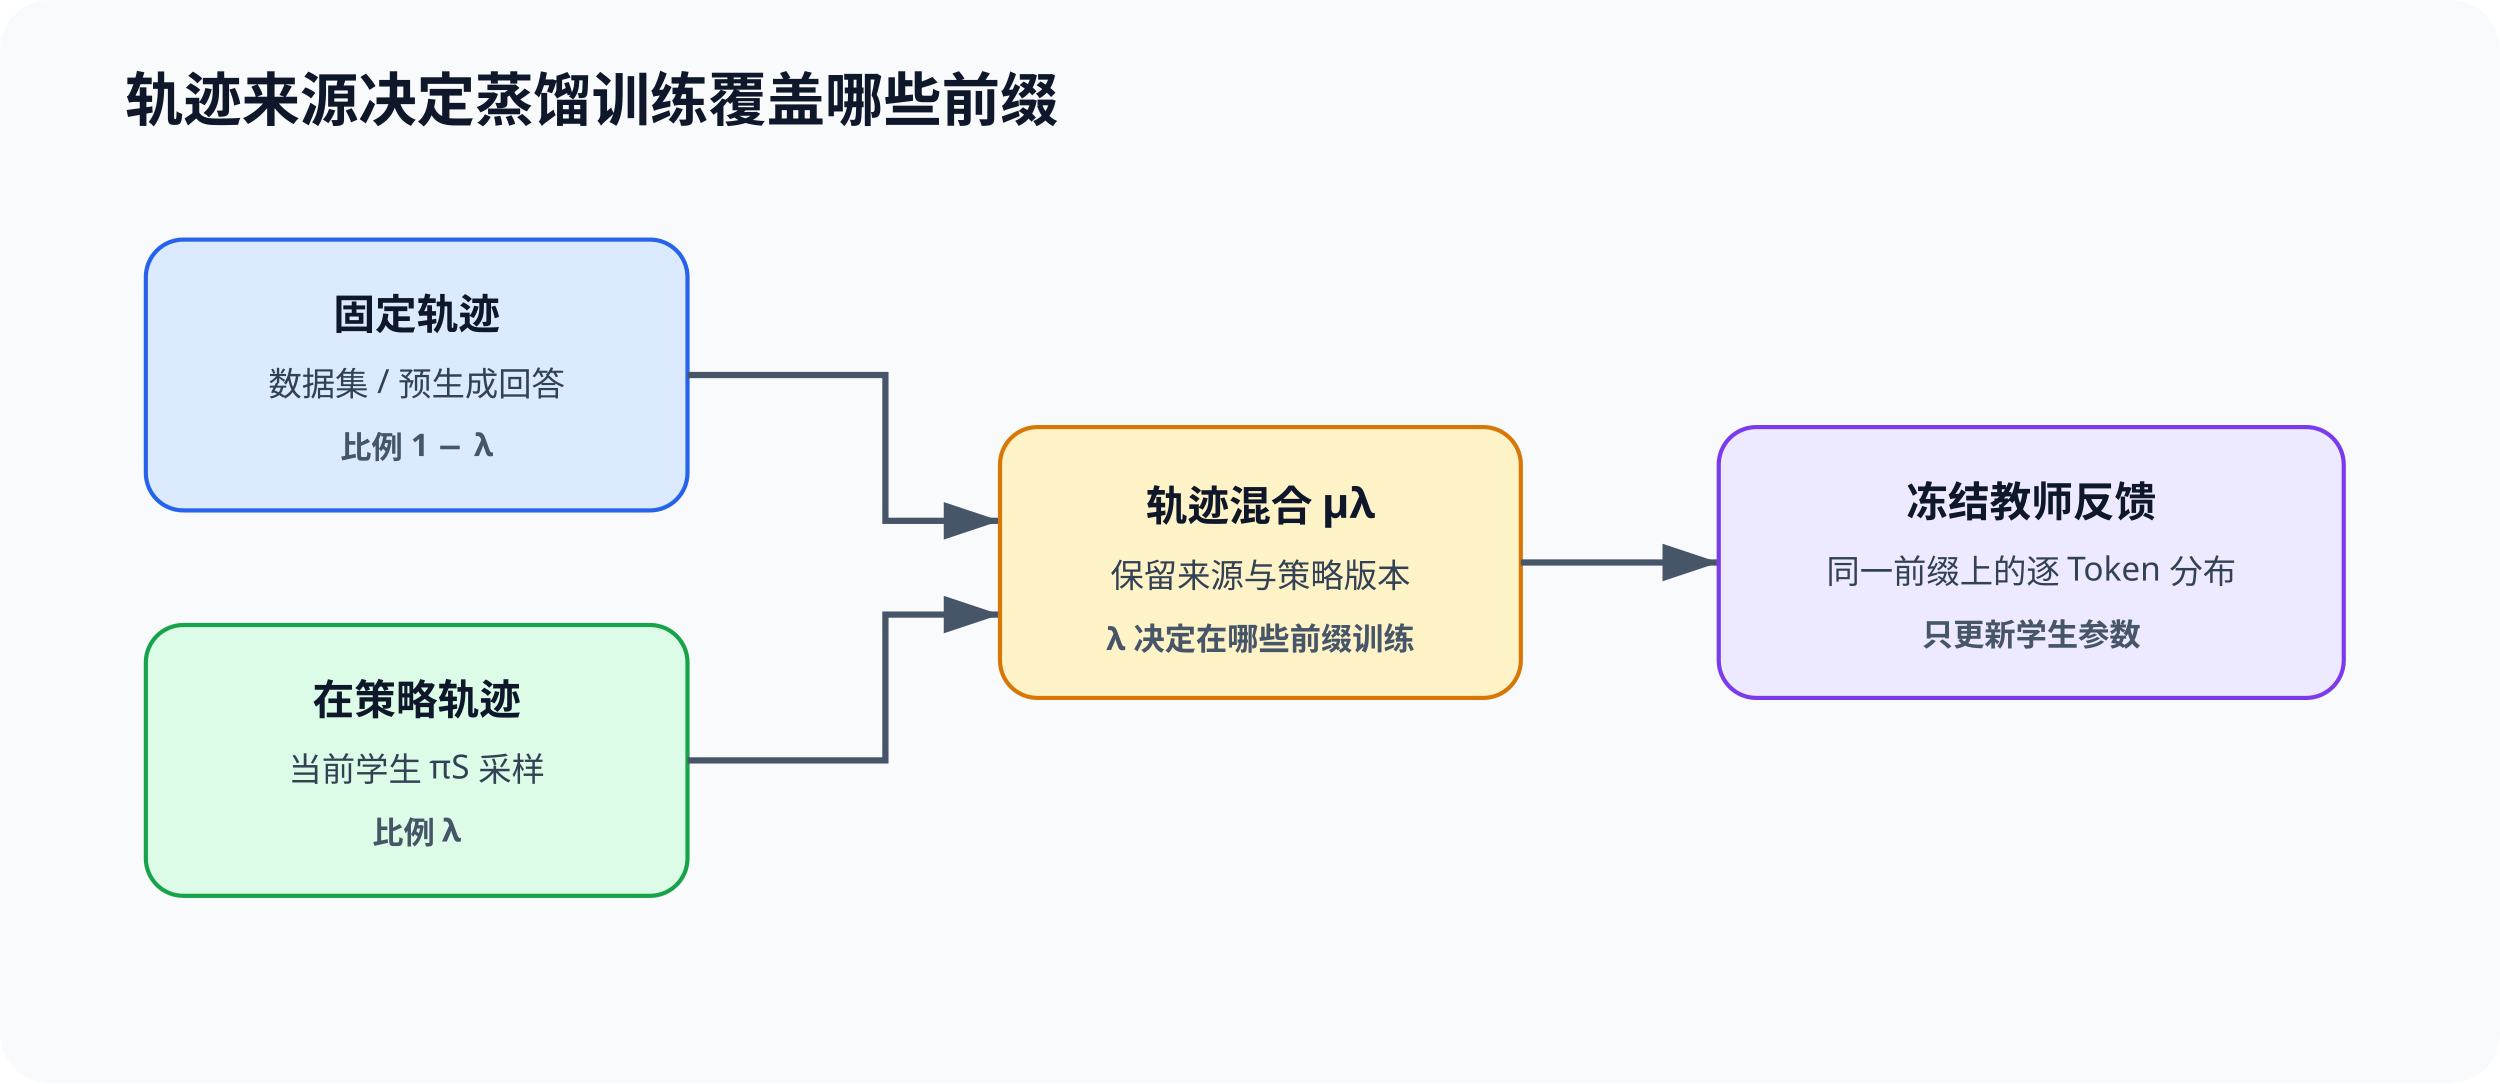
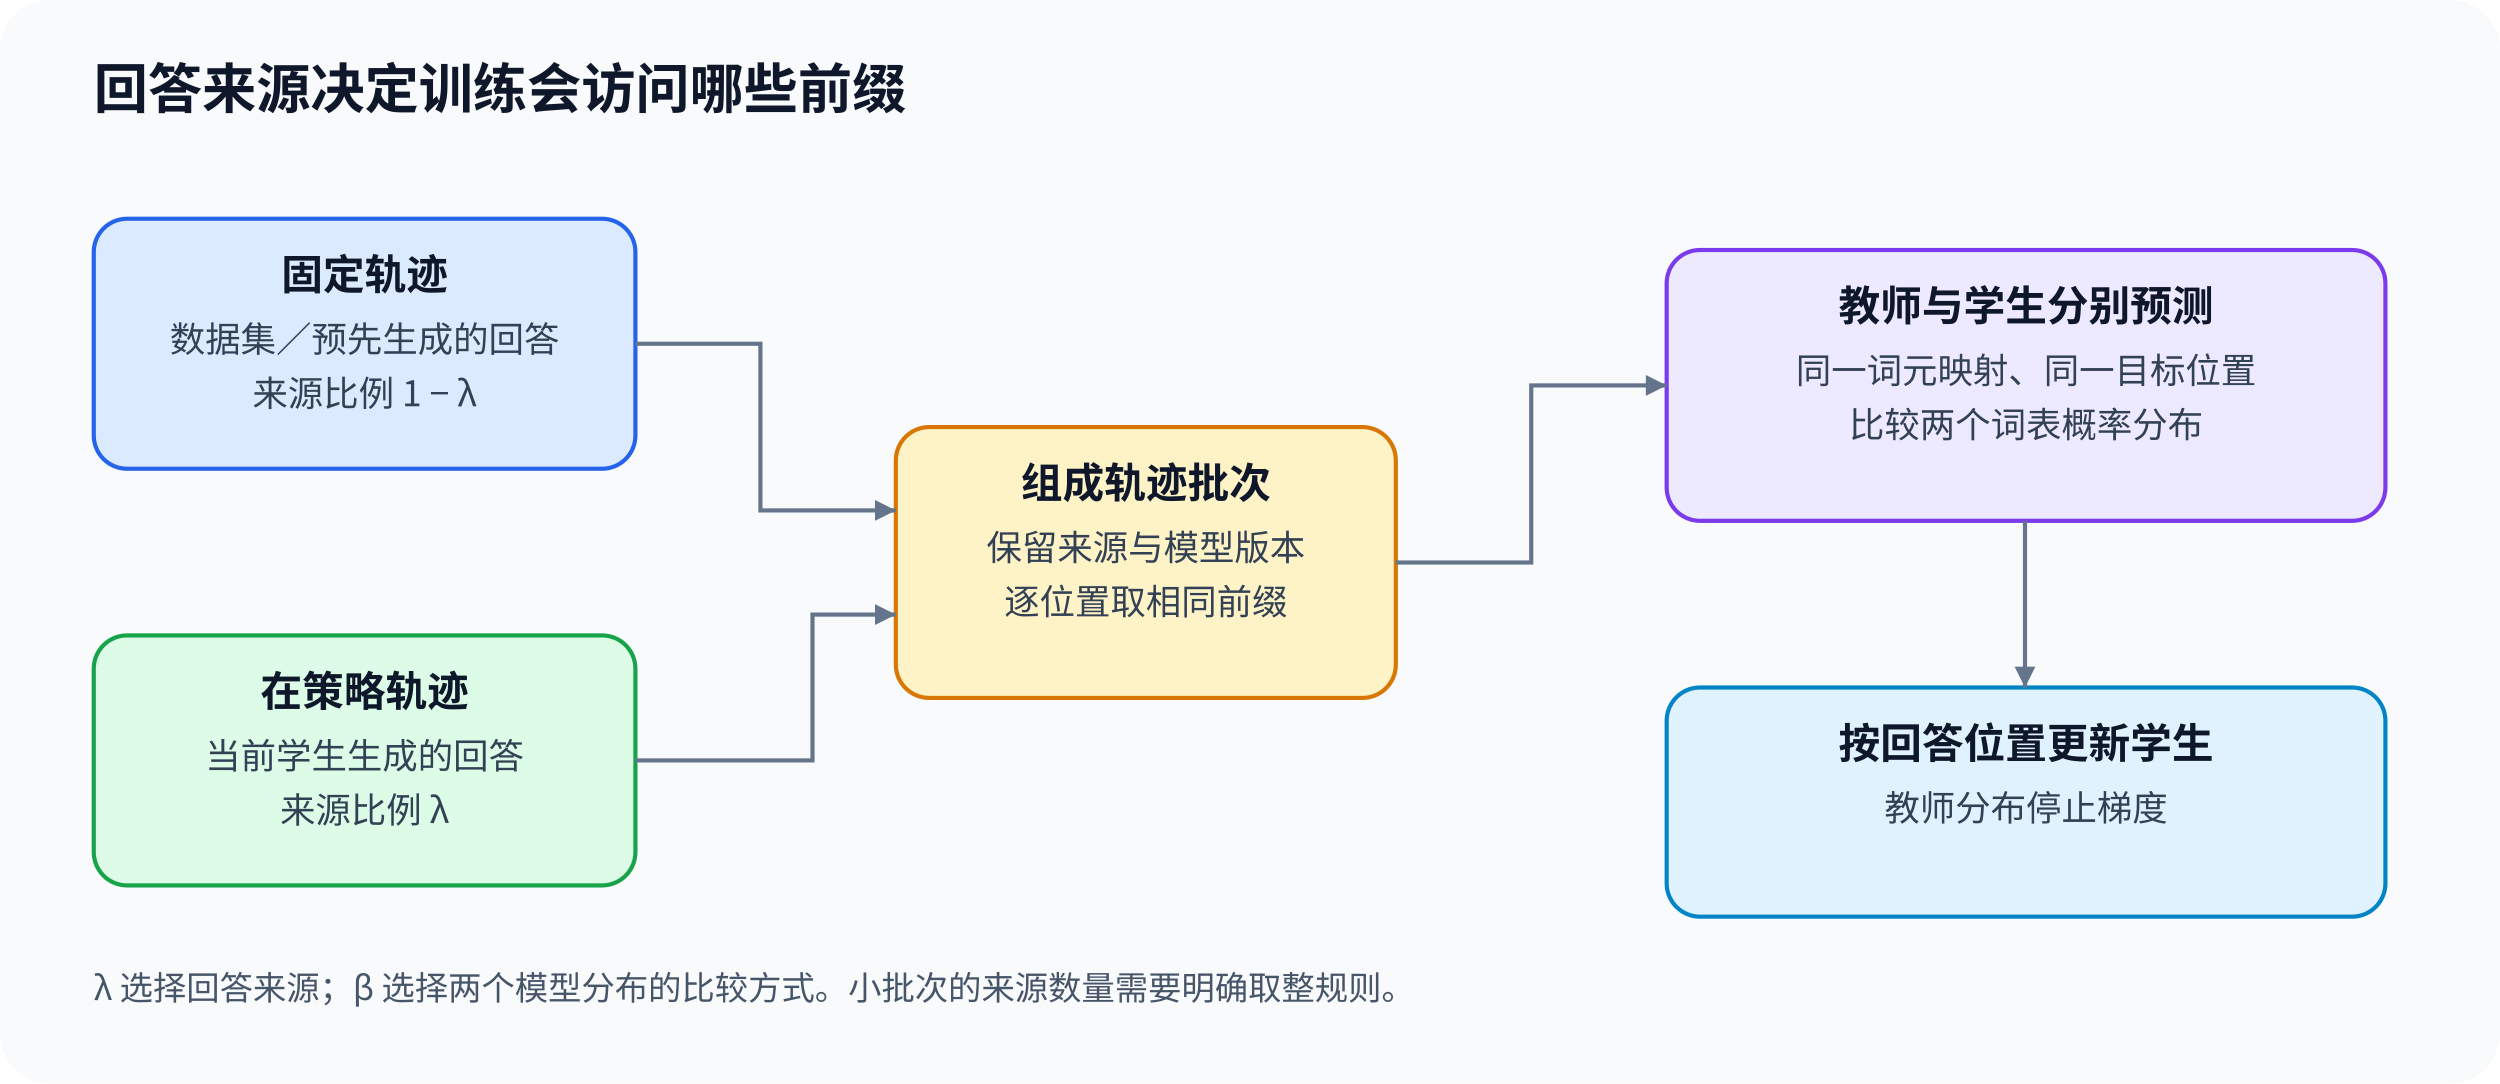
<svg xmlns="http://www.w3.org/2000/svg" width="1200" height="520" viewBox="0 0 1200 520" role="img" aria-labelledby="title desc">
  <defs>
-     <marker id="arrow" markerWidth="10" markerHeight="10" refX="9" refY="3" orient="auto" markerUnits="strokeWidth">
-       <path d="M0,0 L0,6 L9,3 z" fill="#475569" />
+     <marker id="arrow" markerWidth="10" markerHeight="10" refX="10" refY="5" orient="auto" markerUnits="userSpaceOnUse">
+       <path d="M0 0 L10 5 L0 10 Z" fill="#64748b" />
    </marker>
    <style>
-       .title{font:700 28px 'Noto Sans SC','Microsoft YaHei',sans-serif;fill:#0f172a}
-       .label{font:700 20px 'Noto Sans SC','Microsoft YaHei',sans-serif;fill:#0f172a}
-       .body{font:400 16px 'Noto Sans SC','Microsoft YaHei',sans-serif;fill:#334155}
-       .small{font:600 15px 'Noto Sans SC','Microsoft YaHei',sans-serif;fill:#475569}
-       .line{stroke:#475569;stroke-width:3;fill:none;marker-end:url(#arrow)}
+       text { font-family: "Noto Sans CJK SC", "Microsoft YaHei", sans-serif; fill: #0f172a; }
+       .title { font-size: 26px; font-weight: 700; }
+       .label { font-size: 20px; font-weight: 700; }
+       .body { font-size: 17px; fill: #334155; }
+       .small { font-size: 16px; fill: #475569; }
+       .edge { fill: none; stroke: #64748b; stroke-width: 2; marker-end: url(#arrow); }
    </style>
  </defs>
  <rect width="1200" height="520" rx="24" fill="#f8fafc" />
-   <text x="60" y="58" class="title">轨迹来源决定蒸馏训练覆盖哪些前缀</text>
-   <rect x="70" y="115" width="260" height="130" rx="18" fill="#dbeafe" stroke="#2563eb" stroke-width="2" />
-   <text x="200" y="158" text-anchor="middle" class="label">固定轨迹</text>
-   <text x="200" y="190" text-anchor="middle" class="body">数据集 / 预生成回答</text>
-   <text x="200" y="220" text-anchor="middle" class="small">比例 1 − λ</text>
-   <rect x="70" y="300" width="260" height="130" rx="18" fill="#dcfce7" stroke="#16a34a" stroke-width="2" />
-   <text x="200" y="343" text-anchor="middle" class="label">在策略轨迹</text>
-   <text x="200" y="375" text-anchor="middle" class="body">当前学生 πS 采样</text>
-   <text x="200" y="405" text-anchor="middle" class="small">比例 λ</text>
-   <path d="M330 180 H425 V250 H480" class="line" />
-   <path d="M330 365 H425 V295 H480" class="line" />
-   <rect x="480" y="205" width="250" height="130" rx="18" fill="#fef3c7" stroke="#d97706" stroke-width="2" />
-   <text x="605" y="250" text-anchor="middle" class="label">轨迹混合 μλ</text>
-   <text x="605" y="282" text-anchor="middle" class="body">保留来源与策略版本</text>
-   <text x="605" y="312" text-anchor="middle" class="small">λ 决定在哪些前缀训练</text>
-   <path d="M730 270 H825" class="line" />
-   <rect x="825" y="205" width="300" height="130" rx="18" fill="#ede9fe" stroke="#7c3aed" stroke-width="2" />
-   <text x="975" y="248" text-anchor="middle" class="label">冻结教师反馈</text>
-   <text x="975" y="280" text-anchor="middle" class="body">同一前缀上的逐 Token 分布</text>
-   <text x="975" y="310" text-anchor="middle" class="small">只更新学生参数</text>
+   <text x="45" y="52" class="title">回答来源决定训练会访问哪些前缀</text>
+   <rect x="45" y="105" width="260" height="120" rx="16" fill="#dbeafe" stroke="#2563eb" stroke-width="2" />
+   <text x="175" y="139" text-anchor="middle" class="label">固定轨迹</text>
+   <text x="175" y="169" text-anchor="middle" class="body">数据集／预先生成的回答</text>
+   <text x="175" y="195" text-anchor="middle" class="body">来源比例 1 − λ</text>
+   <rect x="45" y="305" width="260" height="120" rx="16" fill="#dcfce7" stroke="#16a34a" stroke-width="2" />
+   <text x="175" y="339" text-anchor="middle" class="label">在策略轨迹</text>
+   <text x="175" y="369" text-anchor="middle" class="body">当前学生生成的回答</text>
+   <text x="175" y="395" text-anchor="middle" class="body">来源比例 λ</text>
+   <rect x="430" y="205" width="240" height="130" rx="16" fill="#fef3c7" stroke="#d97706" stroke-width="2" />
+   <text x="550" y="239" text-anchor="middle" class="label">组成轨迹批次</text>
+   <text x="550" y="269" text-anchor="middle" class="body">保留来源与模型版本</text>
+   <text x="550" y="295" text-anchor="middle" class="body">逐位置取相同前缀</text>
+   <rect x="800" y="120" width="345" height="130" rx="16" fill="#ede9fe" stroke="#7c3aed" stroke-width="2" />
+   <text x="972.5" y="154" text-anchor="middle" class="label">教师与学生分别预测</text>
+   <text x="972.5" y="184" text-anchor="middle" class="body">同一词元映射、同一目标位置</text>
+   <text x="972.5" y="210" text-anchor="middle" class="body">比较两个词表概率分布</text>
+   <rect x="800" y="330" width="345" height="110" rx="16" fill="#e0f2fe" stroke="#0284c7" stroke-width="2" />
+   <text x="972.5" y="364" text-anchor="middle" class="label">按回答位置更新学生</text>
+   <text x="972.5" y="394" text-anchor="middle" class="body">教师分布停止梯度</text>
+   <path d="M305 165 H365 V245 H430" class="edge" />
+   <path d="M305 365 H390 V295 H430" class="edge" />
+   <path d="M670 270 H735 V185 H800" class="edge" />
+   <path d="M972 250 V330" class="edge" />
+   <text x="45" y="480" class="small">λ 选择回答来源；β 选择两个模型分布的比较方式。小批次的来源数量需要明确取整规则。</text>
</svg>
